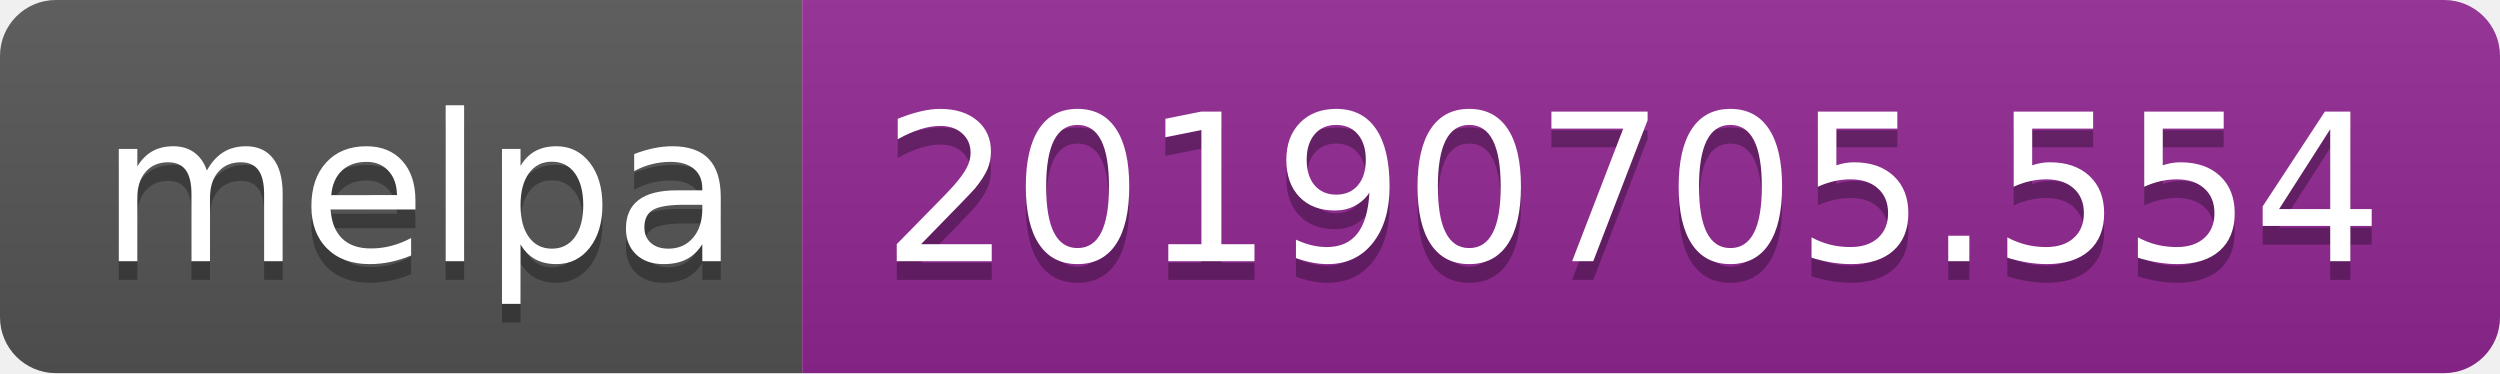
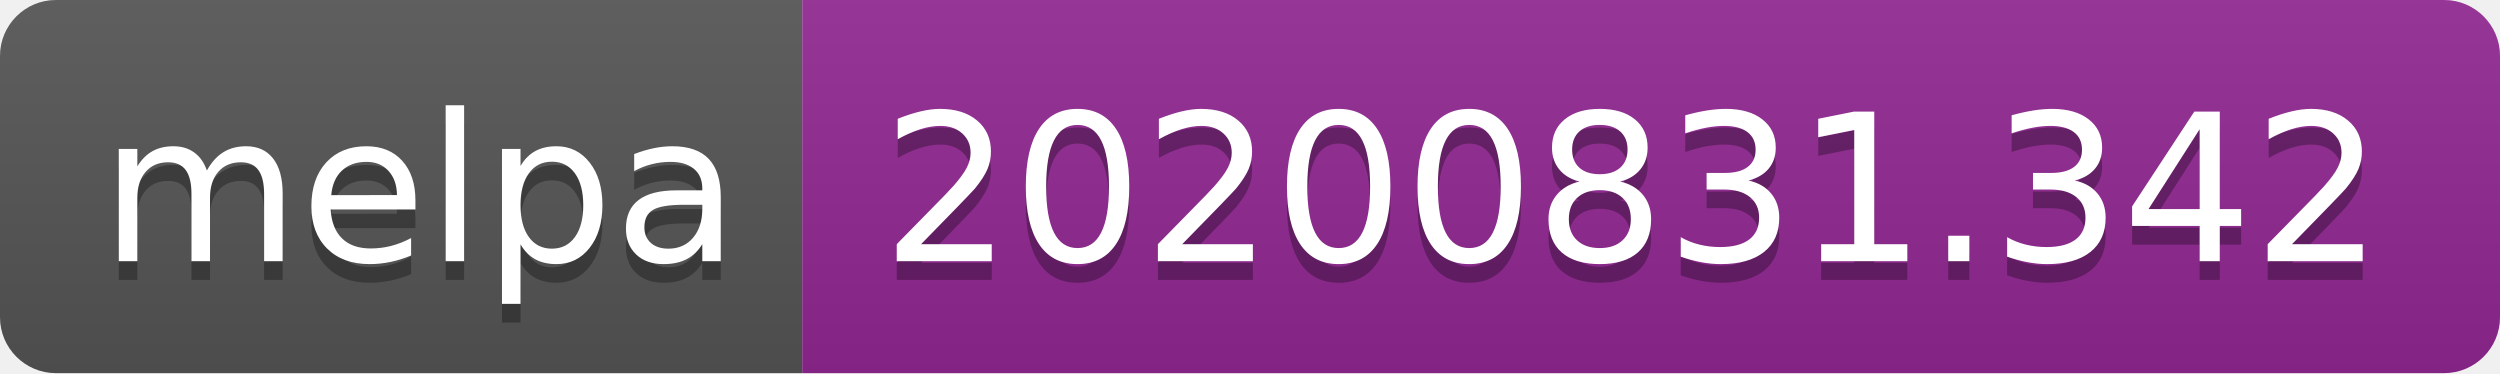
- <svg xmlns="http://www.w3.org/2000/svg" width="134" height="20" role="img" aria-label="melpa: 20190705.554">
+ <svg xmlns="http://www.w3.org/2000/svg" width="134" height="20" role="img" aria-label="melpa: 20200831.342">
  <linearGradient id="s" x2="0" y2="100%">
    <stop offset="0" stop-color="#bbb" stop-opacity=".1" />
    <stop offset="1" stop-opacity=".1" />
  </linearGradient>
  <clipPath id="r">
    <rect width="134" height="20" rx="3" fill="#fff" />
  </clipPath>
  <g clip-path="url(#r)">
    <rect width="43" height="20" fill="#555" />
    <rect x="43" width="91" height="20" fill="#922793" />
    <rect width="134" height="20" fill="url(#s)" />
  </g>
  <g fill="#fff" text-anchor="middle" font-family="Verdana,Geneva,DejaVu Sans,sans-serif" text-rendering="geometricPrecision" font-size="110">
    <text aria-hidden="true" x="225" y="150" fill="#010101" fill-opacity=".3" transform="scale(.1)" textLength="330">melpa</text>
    <text x="225" y="140" transform="scale(.1)" fill="#fff" textLength="330">melpa</text>
-     <text aria-hidden="true" x="875" y="150" fill="#010101" fill-opacity=".3" transform="scale(.1)" textLength="810">20190705.554</text>
-     <text x="875" y="140" transform="scale(.1)" fill="#fff" textLength="810">20190705.554</text>
+     <text aria-hidden="true" x="875" y="150" fill="#010101" fill-opacity=".3" transform="scale(.1)" textLength="810">20200831.342</text>
+     <text x="875" y="140" transform="scale(.1)" fill="#fff" textLength="810">20200831.342</text>
  </g>
</svg>
